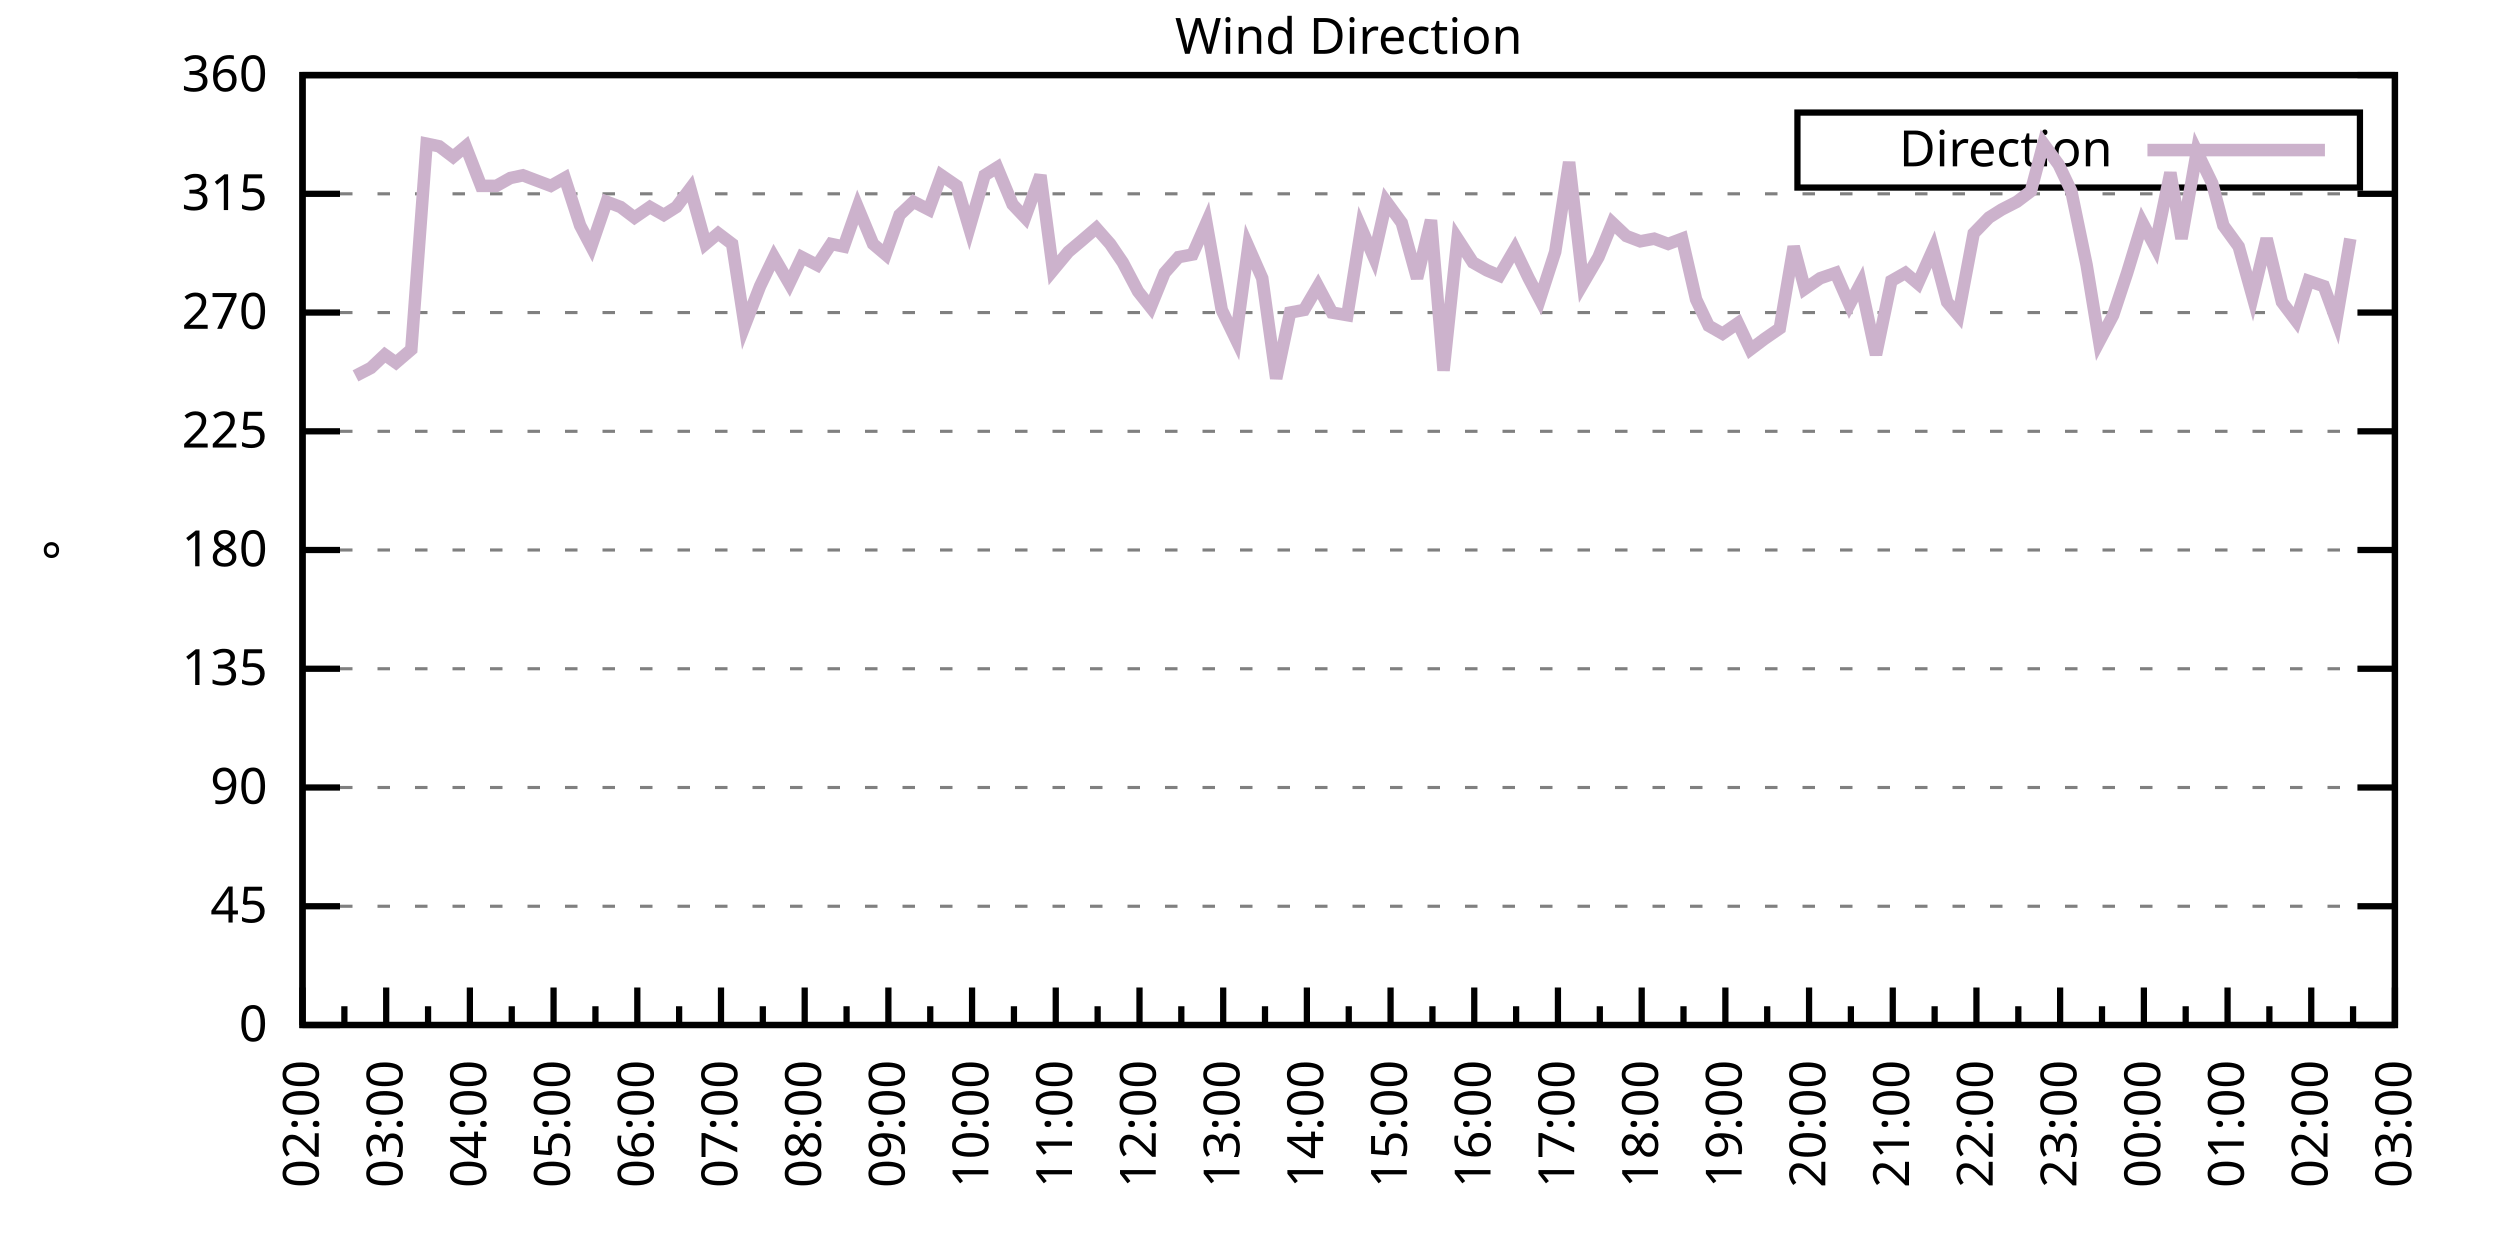
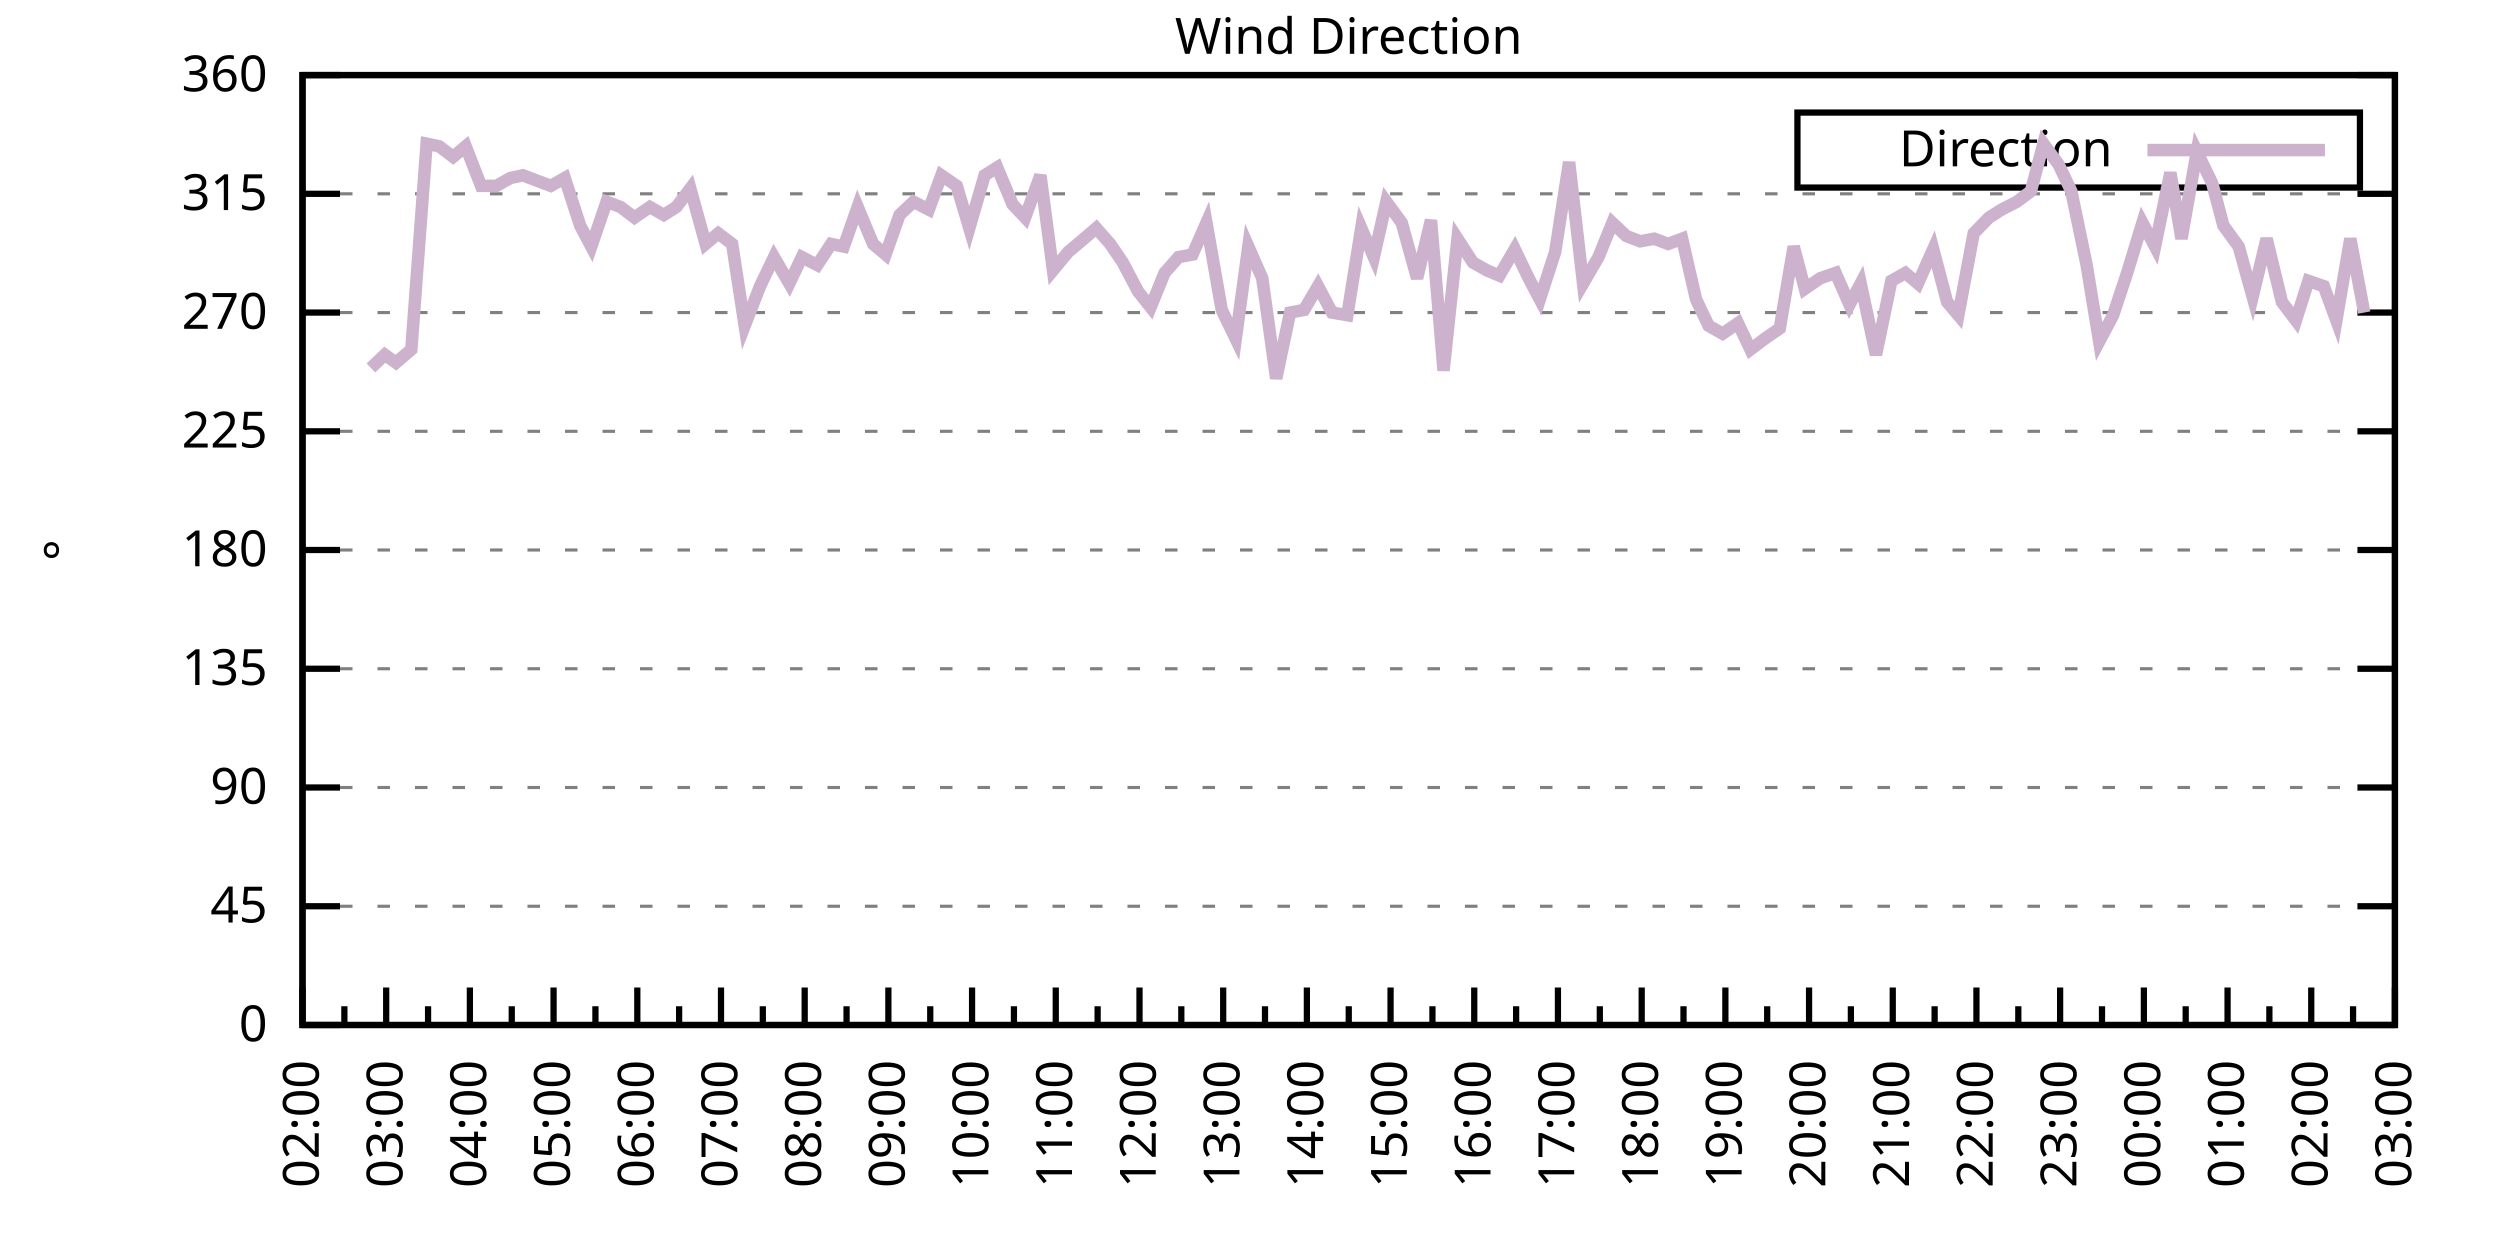
<svg xmlns="http://www.w3.org/2000/svg" xmlns:xlink="http://www.w3.org/1999/xlink" width="400" height="200" viewBox="0 0 400 200">
  <g id="gnuplot_canvas">
    <rect x="0" y="0" width="400" height="200" fill="none" />
    <defs>
      <circle id="gpDot" r="0.5" stroke-width="0.5" stroke="currentColor" />
      <path id="gpPt0" stroke-width="0.333" stroke="currentColor" d="M-1,0 h2 M0,-1 v2" />
      <path id="gpPt1" stroke-width="0.333" stroke="currentColor" d="M-1,-1 L1,1 M1,-1 L-1,1" />
      <path id="gpPt2" stroke-width="0.333" stroke="currentColor" d="M-1,0 L1,0 M0,-1 L0,1 M-1,-1 L1,1 M-1,1 L1,-1" />
      <rect id="gpPt3" stroke-width="0.333" stroke="currentColor" x="-1" y="-1" width="2" height="2" />
      <rect id="gpPt4" stroke-width="0.333" stroke="currentColor" fill="currentColor" x="-1" y="-1" width="2" height="2" />
      <circle id="gpPt5" stroke-width="0.333" stroke="currentColor" cx="0" cy="0" r="1" />
      <use xlink:href="#gpPt5" id="gpPt6" fill="currentColor" stroke="none" />
      <path id="gpPt7" stroke-width="0.333" stroke="currentColor" d="M0,-1.33 L-1.33,0.67 L1.33,0.67 z" />
      <use xlink:href="#gpPt7" id="gpPt8" fill="currentColor" stroke="none" />
      <use xlink:href="#gpPt7" id="gpPt9" stroke="currentColor" transform="rotate(180)" />
      <use xlink:href="#gpPt9" id="gpPt10" fill="currentColor" stroke="none" />
      <use xlink:href="#gpPt3" id="gpPt11" stroke="currentColor" transform="rotate(45)" />
      <use xlink:href="#gpPt11" id="gpPt12" fill="currentColor" stroke="none" />
      <path id="gpPt13" stroke-width="0.333" stroke="currentColor" d="M0,1.330 L1.265,0.411 L0.782,-1.067 L-0.782,-1.076 L-1.265,0.411 z" />
      <use xlink:href="#gpPt13" id="gpPt14" fill="currentColor" stroke="none" />
      <filter id="textbox" filterUnits="objectBoundingBox" x="0" y="0" height="1" width="1">
        <feFlood flood-color="white" flood-opacity="1" result="bgnd" />
        <feComposite in="SourceGraphic" in2="bgnd" operator="atop" />
      </filter>
      <filter id="greybox" filterUnits="objectBoundingBox" x="0" y="0" height="1" width="1">
        <feFlood flood-color="lightgrey" flood-opacity="1" result="grey" />
        <feComposite in="SourceGraphic" in2="grey" operator="atop" />
      </filter>
    </defs>
    <g fill="none" color="white" stroke="currentColor" stroke-width="1.00" stroke-linecap="butt" stroke-linejoin="miter">
</g>
    <g fill="none" color="black" stroke="currentColor" stroke-width="1.00" stroke-linecap="butt" stroke-linejoin="miter">
      <g stroke="none" shape-rendering="crispEdges">
        <polygon fill="rgb(255, 255, 255)" points="48.40,164.00 383.18,164.00 383.18,12.02 48.40,12.02 " />
      </g>
    </g>
    <g fill="none" color="black" stroke="currentColor" stroke-width="1.00" stroke-linecap="butt" stroke-linejoin="miter">
</g>
    <g fill="none" color="black" stroke="black" stroke-width="0.50" stroke-linecap="butt" stroke-linejoin="miter">
</g>
    <g fill="none" color="gray" stroke="currentColor" stroke-width="0.50" stroke-linecap="butt" stroke-linejoin="miter">
      <path stroke="gray" stroke-dasharray="2,4" class="gridline" d="M48.40,164.00 L383.19,164.00  " />
    </g>
    <g fill="none" color="gray" stroke="gray" stroke-width="1.00" stroke-linecap="butt" stroke-linejoin="miter">
</g>
    <g fill="none" color="black" stroke="currentColor" stroke-width="1.00" stroke-linecap="butt" stroke-linejoin="miter">
      <path stroke="black" d="M48.40,164.00 L54.40,164.00 M383.19,164.00 L377.19,164.00  " />
      <g transform="translate(42.80,166.60)" stroke="none" fill="black" font-family="Sans" font-size="8.00" text-anchor="end">
        <text>
          <tspan font-family="Sans"> 0</tspan>
        </text>
      </g>
    </g>
    <g fill="none" color="black" stroke="currentColor" stroke-width="1.00" stroke-linecap="butt" stroke-linejoin="miter">
</g>
    <g fill="none" color="black" stroke="black" stroke-width="0.50" stroke-linecap="butt" stroke-linejoin="miter">
</g>
    <g fill="none" color="gray" stroke="currentColor" stroke-width="0.50" stroke-linecap="butt" stroke-linejoin="miter">
      <path stroke="gray" stroke-dasharray="2,4" class="gridline" d="M48.40,145.00 L383.19,145.00  " />
    </g>
    <g fill="none" color="gray" stroke="gray" stroke-width="1.00" stroke-linecap="butt" stroke-linejoin="miter">
</g>
    <g fill="none" color="black" stroke="currentColor" stroke-width="1.00" stroke-linecap="butt" stroke-linejoin="miter">
      <path stroke="black" d="M48.40,145.00 L54.40,145.00 M383.19,145.00 L377.19,145.00  " />
      <g transform="translate(42.80,147.60)" stroke="none" fill="black" font-family="Sans" font-size="8.00" text-anchor="end">
        <text>
          <tspan font-family="Sans"> 45</tspan>
        </text>
      </g>
    </g>
    <g fill="none" color="black" stroke="currentColor" stroke-width="1.00" stroke-linecap="butt" stroke-linejoin="miter">
</g>
    <g fill="none" color="black" stroke="black" stroke-width="0.50" stroke-linecap="butt" stroke-linejoin="miter">
</g>
    <g fill="none" color="gray" stroke="currentColor" stroke-width="0.50" stroke-linecap="butt" stroke-linejoin="miter">
      <path stroke="gray" stroke-dasharray="2,4" class="gridline" d="M48.40,126.00 L383.19,126.00  " />
    </g>
    <g fill="none" color="gray" stroke="gray" stroke-width="1.00" stroke-linecap="butt" stroke-linejoin="miter">
</g>
    <g fill="none" color="black" stroke="currentColor" stroke-width="1.00" stroke-linecap="butt" stroke-linejoin="miter">
      <path stroke="black" d="M48.40,126.00 L54.40,126.00 M383.19,126.00 L377.19,126.00  " />
      <g transform="translate(42.80,128.60)" stroke="none" fill="black" font-family="Sans" font-size="8.00" text-anchor="end">
        <text>
          <tspan font-family="Sans"> 90</tspan>
        </text>
      </g>
    </g>
    <g fill="none" color="black" stroke="currentColor" stroke-width="1.00" stroke-linecap="butt" stroke-linejoin="miter">
</g>
    <g fill="none" color="black" stroke="black" stroke-width="0.50" stroke-linecap="butt" stroke-linejoin="miter">
</g>
    <g fill="none" color="gray" stroke="currentColor" stroke-width="0.50" stroke-linecap="butt" stroke-linejoin="miter">
      <path stroke="gray" stroke-dasharray="2,4" class="gridline" d="M48.40,107.00 L383.19,107.00  " />
    </g>
    <g fill="none" color="gray" stroke="gray" stroke-width="1.00" stroke-linecap="butt" stroke-linejoin="miter">
</g>
    <g fill="none" color="black" stroke="currentColor" stroke-width="1.00" stroke-linecap="butt" stroke-linejoin="miter">
      <path stroke="black" d="M48.40,107.00 L54.40,107.00 M383.19,107.00 L377.19,107.00  " />
      <g transform="translate(42.80,109.60)" stroke="none" fill="black" font-family="Sans" font-size="8.00" text-anchor="end">
        <text>
          <tspan font-family="Sans"> 135</tspan>
        </text>
      </g>
    </g>
    <g fill="none" color="black" stroke="currentColor" stroke-width="1.00" stroke-linecap="butt" stroke-linejoin="miter">
</g>
    <g fill="none" color="black" stroke="black" stroke-width="0.50" stroke-linecap="butt" stroke-linejoin="miter">
</g>
    <g fill="none" color="gray" stroke="currentColor" stroke-width="0.50" stroke-linecap="butt" stroke-linejoin="miter">
      <path stroke="gray" stroke-dasharray="2,4" class="gridline" d="M48.40,88.00 L383.19,88.00  " />
    </g>
    <g fill="none" color="gray" stroke="gray" stroke-width="1.00" stroke-linecap="butt" stroke-linejoin="miter">
</g>
    <g fill="none" color="black" stroke="currentColor" stroke-width="1.00" stroke-linecap="butt" stroke-linejoin="miter">
      <path stroke="black" d="M48.40,88.00 L54.40,88.00 M383.19,88.00 L377.19,88.00  " />
      <g transform="translate(42.80,90.60)" stroke="none" fill="black" font-family="Sans" font-size="8.00" text-anchor="end">
        <text>
          <tspan font-family="Sans"> 180</tspan>
        </text>
      </g>
    </g>
    <g fill="none" color="black" stroke="currentColor" stroke-width="1.00" stroke-linecap="butt" stroke-linejoin="miter">
</g>
    <g fill="none" color="black" stroke="black" stroke-width="0.50" stroke-linecap="butt" stroke-linejoin="miter">
</g>
    <g fill="none" color="gray" stroke="currentColor" stroke-width="0.50" stroke-linecap="butt" stroke-linejoin="miter">
      <path stroke="gray" stroke-dasharray="2,4" class="gridline" d="M48.40,69.01 L383.19,69.01  " />
    </g>
    <g fill="none" color="gray" stroke="gray" stroke-width="1.00" stroke-linecap="butt" stroke-linejoin="miter">
</g>
    <g fill="none" color="black" stroke="currentColor" stroke-width="1.00" stroke-linecap="butt" stroke-linejoin="miter">
      <path stroke="black" d="M48.40,69.01 L54.40,69.01 M383.19,69.01 L377.19,69.01  " />
      <g transform="translate(42.80,71.61)" stroke="none" fill="black" font-family="Sans" font-size="8.00" text-anchor="end">
        <text>
          <tspan font-family="Sans"> 225</tspan>
        </text>
      </g>
    </g>
    <g fill="none" color="black" stroke="currentColor" stroke-width="1.00" stroke-linecap="butt" stroke-linejoin="miter">
</g>
    <g fill="none" color="black" stroke="black" stroke-width="0.50" stroke-linecap="butt" stroke-linejoin="miter">
</g>
    <g fill="none" color="gray" stroke="currentColor" stroke-width="0.50" stroke-linecap="butt" stroke-linejoin="miter">
      <path stroke="gray" stroke-dasharray="2,4" class="gridline" d="M48.40,50.01 L383.19,50.01  " />
    </g>
    <g fill="none" color="gray" stroke="gray" stroke-width="1.00" stroke-linecap="butt" stroke-linejoin="miter">
</g>
    <g fill="none" color="black" stroke="currentColor" stroke-width="1.00" stroke-linecap="butt" stroke-linejoin="miter">
      <path stroke="black" d="M48.40,50.01 L54.40,50.01 M383.19,50.01 L377.19,50.01  " />
      <g transform="translate(42.80,52.61)" stroke="none" fill="black" font-family="Sans" font-size="8.00" text-anchor="end">
        <text>
          <tspan font-family="Sans"> 270</tspan>
        </text>
      </g>
    </g>
    <g fill="none" color="black" stroke="currentColor" stroke-width="1.00" stroke-linecap="butt" stroke-linejoin="miter">
</g>
    <g fill="none" color="black" stroke="black" stroke-width="0.50" stroke-linecap="butt" stroke-linejoin="miter">
</g>
    <g fill="none" color="gray" stroke="currentColor" stroke-width="0.50" stroke-linecap="butt" stroke-linejoin="miter">
      <path stroke="gray" stroke-dasharray="2,4" class="gridline" d="M48.40,31.01 L383.19,31.01  " />
    </g>
    <g fill="none" color="gray" stroke="gray" stroke-width="1.00" stroke-linecap="butt" stroke-linejoin="miter">
</g>
    <g fill="none" color="black" stroke="currentColor" stroke-width="1.00" stroke-linecap="butt" stroke-linejoin="miter">
      <path stroke="black" d="M48.40,31.01 L54.40,31.01 M383.19,31.01 L377.19,31.01  " />
      <g transform="translate(42.80,33.61)" stroke="none" fill="black" font-family="Sans" font-size="8.00" text-anchor="end">
        <text>
          <tspan font-family="Sans"> 315</tspan>
        </text>
      </g>
    </g>
    <g fill="none" color="black" stroke="currentColor" stroke-width="1.00" stroke-linecap="butt" stroke-linejoin="miter">
</g>
    <g fill="none" color="black" stroke="black" stroke-width="0.50" stroke-linecap="butt" stroke-linejoin="miter">
</g>
    <g fill="none" color="gray" stroke="currentColor" stroke-width="0.50" stroke-linecap="butt" stroke-linejoin="miter">
      <path stroke="gray" stroke-dasharray="2,4" class="gridline" d="M48.40,12.01 L383.19,12.01  " />
    </g>
    <g fill="none" color="gray" stroke="gray" stroke-width="1.00" stroke-linecap="butt" stroke-linejoin="miter">
</g>
    <g fill="none" color="black" stroke="currentColor" stroke-width="1.00" stroke-linecap="butt" stroke-linejoin="miter">
      <path stroke="black" d="M48.40,12.01 L54.40,12.01 M383.19,12.01 L377.19,12.01  " />
      <g transform="translate(42.80,14.61)" stroke="none" fill="black" font-family="Sans" font-size="8.00" text-anchor="end">
        <text>
          <tspan font-family="Sans"> 360</tspan>
        </text>
      </g>
    </g>
    <g fill="none" color="black" stroke="currentColor" stroke-width="1.00" stroke-linecap="butt" stroke-linejoin="miter">
      <path stroke="black" d="M48.40,164.00 L48.40,158.00  " />
      <g transform="translate(51.00,169.60) rotate(270)" stroke="none" fill="black" font-family="Sans" font-size="8.00" text-anchor="end">
        <text>
          <tspan font-family="Sans">02:00</tspan>
        </text>
      </g>
    </g>
    <g fill="none" color="black" stroke="currentColor" stroke-width="1.00" stroke-linecap="butt" stroke-linejoin="miter">
      <path stroke="black" d="M55.10,164.00 L55.10,161.00 M61.79,164.00 L61.79,158.00  " />
      <g transform="translate(64.39,169.60) rotate(270)" stroke="none" fill="black" font-family="Sans" font-size="8.00" text-anchor="end">
        <text>
          <tspan font-family="Sans">03:00</tspan>
        </text>
      </g>
    </g>
    <g fill="none" color="black" stroke="currentColor" stroke-width="1.00" stroke-linecap="butt" stroke-linejoin="miter">
      <path stroke="black" d="M68.49,164.00 L68.49,161.00 M75.18,164.00 L75.18,158.00  " />
      <g transform="translate(77.78,169.60) rotate(270)" stroke="none" fill="black" font-family="Sans" font-size="8.00" text-anchor="end">
        <text>
          <tspan font-family="Sans">04:00</tspan>
        </text>
      </g>
    </g>
    <g fill="none" color="black" stroke="currentColor" stroke-width="1.00" stroke-linecap="butt" stroke-linejoin="miter">
      <path stroke="black" d="M81.88,164.00 L81.88,161.00 M88.57,164.00 L88.57,158.00  " />
      <g transform="translate(91.17,169.60) rotate(270)" stroke="none" fill="black" font-family="Sans" font-size="8.00" text-anchor="end">
        <text>
          <tspan font-family="Sans">05:00</tspan>
        </text>
      </g>
    </g>
    <g fill="none" color="black" stroke="currentColor" stroke-width="1.00" stroke-linecap="butt" stroke-linejoin="miter">
      <path stroke="black" d="M95.27,164.00 L95.27,161.00 M101.97,164.00 L101.97,158.00  " />
      <g transform="translate(104.57,169.60) rotate(270)" stroke="none" fill="black" font-family="Sans" font-size="8.00" text-anchor="end">
        <text>
          <tspan font-family="Sans">06:00</tspan>
        </text>
      </g>
    </g>
    <g fill="none" color="black" stroke="currentColor" stroke-width="1.00" stroke-linecap="butt" stroke-linejoin="miter">
      <path stroke="black" d="M108.66,164.00 L108.66,161.00 M115.36,164.00 L115.36,158.00  " />
      <g transform="translate(117.96,169.60) rotate(270)" stroke="none" fill="black" font-family="Sans" font-size="8.00" text-anchor="end">
        <text>
          <tspan font-family="Sans">07:00</tspan>
        </text>
      </g>
    </g>
    <g fill="none" color="black" stroke="currentColor" stroke-width="1.00" stroke-linecap="butt" stroke-linejoin="miter">
      <path stroke="black" d="M122.05,164.00 L122.05,161.00 M128.75,164.00 L128.75,158.00  " />
      <g transform="translate(131.35,169.60) rotate(270)" stroke="none" fill="black" font-family="Sans" font-size="8.00" text-anchor="end">
        <text>
          <tspan font-family="Sans">08:00</tspan>
        </text>
      </g>
    </g>
    <g fill="none" color="black" stroke="currentColor" stroke-width="1.00" stroke-linecap="butt" stroke-linejoin="miter">
      <path stroke="black" d="M135.45,164.00 L135.45,161.00 M142.14,164.00 L142.14,158.00  " />
      <g transform="translate(144.74,169.60) rotate(270)" stroke="none" fill="black" font-family="Sans" font-size="8.00" text-anchor="end">
        <text>
          <tspan font-family="Sans">09:00</tspan>
        </text>
      </g>
    </g>
    <g fill="none" color="black" stroke="currentColor" stroke-width="1.00" stroke-linecap="butt" stroke-linejoin="miter">
      <path stroke="black" d="M148.84,164.00 L148.84,161.00 M155.53,164.00 L155.53,158.00  " />
      <g transform="translate(158.13,169.60) rotate(270)" stroke="none" fill="black" font-family="Sans" font-size="8.00" text-anchor="end">
        <text>
          <tspan font-family="Sans">10:00</tspan>
        </text>
      </g>
    </g>
    <g fill="none" color="black" stroke="currentColor" stroke-width="1.00" stroke-linecap="butt" stroke-linejoin="miter">
      <path stroke="black" d="M162.23,164.00 L162.23,161.00 M168.92,164.00 L168.92,158.00  " />
      <g transform="translate(171.52,169.60) rotate(270)" stroke="none" fill="black" font-family="Sans" font-size="8.00" text-anchor="end">
        <text>
          <tspan font-family="Sans">11:00</tspan>
        </text>
      </g>
    </g>
    <g fill="none" color="black" stroke="currentColor" stroke-width="1.00" stroke-linecap="butt" stroke-linejoin="miter">
      <path stroke="black" d="M175.62,164.00 L175.62,161.00 M182.32,164.00 L182.32,158.00  " />
      <g transform="translate(184.92,169.60) rotate(270)" stroke="none" fill="black" font-family="Sans" font-size="8.00" text-anchor="end">
        <text>
          <tspan font-family="Sans">12:00</tspan>
        </text>
      </g>
    </g>
    <g fill="none" color="black" stroke="currentColor" stroke-width="1.00" stroke-linecap="butt" stroke-linejoin="miter">
      <path stroke="black" d="M189.01,164.00 L189.01,161.00 M195.71,164.00 L195.71,158.00  " />
      <g transform="translate(198.31,169.60) rotate(270)" stroke="none" fill="black" font-family="Sans" font-size="8.00" text-anchor="end">
        <text>
          <tspan font-family="Sans">13:00</tspan>
        </text>
      </g>
    </g>
    <g fill="none" color="black" stroke="currentColor" stroke-width="1.00" stroke-linecap="butt" stroke-linejoin="miter">
      <path stroke="black" d="M202.40,164.00 L202.40,161.00 M209.10,164.00 L209.10,158.00  " />
      <g transform="translate(211.70,169.60) rotate(270)" stroke="none" fill="black" font-family="Sans" font-size="8.00" text-anchor="end">
        <text>
          <tspan font-family="Sans">14:00</tspan>
        </text>
      </g>
    </g>
    <g fill="none" color="black" stroke="currentColor" stroke-width="1.00" stroke-linecap="butt" stroke-linejoin="miter">
      <path stroke="black" d="M215.80,164.00 L215.80,161.00 M222.49,164.00 L222.49,158.00  " />
      <g transform="translate(225.09,169.60) rotate(270)" stroke="none" fill="black" font-family="Sans" font-size="8.00" text-anchor="end">
        <text>
          <tspan font-family="Sans">15:00</tspan>
        </text>
      </g>
    </g>
    <g fill="none" color="black" stroke="currentColor" stroke-width="1.00" stroke-linecap="butt" stroke-linejoin="miter">
      <path stroke="black" d="M229.19,164.00 L229.19,161.00 M235.88,164.00 L235.88,158.00  " />
      <g transform="translate(238.48,169.60) rotate(270)" stroke="none" fill="black" font-family="Sans" font-size="8.00" text-anchor="end">
        <text>
          <tspan font-family="Sans">16:00</tspan>
        </text>
      </g>
    </g>
    <g fill="none" color="black" stroke="currentColor" stroke-width="1.00" stroke-linecap="butt" stroke-linejoin="miter">
      <path stroke="black" d="M242.58,164.00 L242.58,161.00 M249.27,164.00 L249.27,158.00  " />
      <g transform="translate(251.87,169.60) rotate(270)" stroke="none" fill="black" font-family="Sans" font-size="8.00" text-anchor="end">
        <text>
          <tspan font-family="Sans">17:00</tspan>
        </text>
      </g>
    </g>
    <g fill="none" color="black" stroke="currentColor" stroke-width="1.00" stroke-linecap="butt" stroke-linejoin="miter">
      <path stroke="black" d="M255.97,164.00 L255.97,161.00 M262.67,164.00 L262.67,158.00  " />
      <g transform="translate(265.27,169.60) rotate(270)" stroke="none" fill="black" font-family="Sans" font-size="8.00" text-anchor="end">
        <text>
          <tspan font-family="Sans">18:00</tspan>
        </text>
      </g>
    </g>
    <g fill="none" color="black" stroke="currentColor" stroke-width="1.00" stroke-linecap="butt" stroke-linejoin="miter">
      <path stroke="black" d="M269.36,164.00 L269.36,161.00 M276.06,164.00 L276.06,158.00  " />
      <g transform="translate(278.66,169.60) rotate(270)" stroke="none" fill="black" font-family="Sans" font-size="8.00" text-anchor="end">
        <text>
          <tspan font-family="Sans">19:00</tspan>
        </text>
      </g>
    </g>
    <g fill="none" color="black" stroke="currentColor" stroke-width="1.00" stroke-linecap="butt" stroke-linejoin="miter">
      <path stroke="black" d="M282.75,164.00 L282.75,161.00 M289.45,164.00 L289.45,158.00  " />
      <g transform="translate(292.05,169.60) rotate(270)" stroke="none" fill="black" font-family="Sans" font-size="8.00" text-anchor="end">
        <text>
          <tspan font-family="Sans">20:00</tspan>
        </text>
      </g>
    </g>
    <g fill="none" color="black" stroke="currentColor" stroke-width="1.00" stroke-linecap="butt" stroke-linejoin="miter">
      <path stroke="black" d="M296.14,164.00 L296.14,161.00 M302.84,164.00 L302.84,158.00  " />
      <g transform="translate(305.44,169.60) rotate(270)" stroke="none" fill="black" font-family="Sans" font-size="8.00" text-anchor="end">
        <text>
          <tspan font-family="Sans">21:00</tspan>
        </text>
      </g>
    </g>
    <g fill="none" color="black" stroke="currentColor" stroke-width="1.00" stroke-linecap="butt" stroke-linejoin="miter">
      <path stroke="black" d="M309.54,164.00 L309.54,161.00 M316.23,164.00 L316.23,158.00  " />
      <g transform="translate(318.83,169.60) rotate(270)" stroke="none" fill="black" font-family="Sans" font-size="8.00" text-anchor="end">
        <text>
          <tspan font-family="Sans">22:00</tspan>
        </text>
      </g>
    </g>
    <g fill="none" color="black" stroke="currentColor" stroke-width="1.00" stroke-linecap="butt" stroke-linejoin="miter">
      <path stroke="black" d="M322.93,164.00 L322.93,161.00 M329.62,164.00 L329.62,158.00  " />
      <g transform="translate(332.22,169.60) rotate(270)" stroke="none" fill="black" font-family="Sans" font-size="8.00" text-anchor="end">
        <text>
          <tspan font-family="Sans">23:00</tspan>
        </text>
      </g>
    </g>
    <g fill="none" color="black" stroke="currentColor" stroke-width="1.00" stroke-linecap="butt" stroke-linejoin="miter">
      <path stroke="black" d="M336.32,164.00 L336.32,161.00 M343.02,164.00 L343.02,158.00  " />
      <g transform="translate(345.62,169.60) rotate(270)" stroke="none" fill="black" font-family="Sans" font-size="8.00" text-anchor="end">
        <text>
          <tspan font-family="Sans">00:00</tspan>
        </text>
      </g>
    </g>
    <g fill="none" color="black" stroke="currentColor" stroke-width="1.00" stroke-linecap="butt" stroke-linejoin="miter">
      <path stroke="black" d="M349.71,164.00 L349.71,161.00 M356.41,164.00 L356.41,158.00  " />
      <g transform="translate(359.01,169.60) rotate(270)" stroke="none" fill="black" font-family="Sans" font-size="8.00" text-anchor="end">
        <text>
          <tspan font-family="Sans">01:00</tspan>
        </text>
      </g>
    </g>
    <g fill="none" color="black" stroke="currentColor" stroke-width="1.00" stroke-linecap="butt" stroke-linejoin="miter">
      <path stroke="black" d="M363.10,164.00 L363.10,161.00 M369.80,164.00 L369.80,158.00  " />
      <g transform="translate(372.40,169.60) rotate(270)" stroke="none" fill="black" font-family="Sans" font-size="8.00" text-anchor="end">
        <text>
          <tspan font-family="Sans">02:00</tspan>
        </text>
      </g>
    </g>
    <g fill="none" color="black" stroke="currentColor" stroke-width="1.00" stroke-linecap="butt" stroke-linejoin="miter">
      <path stroke="black" d="M376.49,164.00 L376.49,161.00 M383.19,164.00 L383.19,158.00  " />
      <g transform="translate(385.79,169.60) rotate(270)" stroke="none" fill="black" font-family="Sans" font-size="8.00" text-anchor="end">
        <text>
          <tspan font-family="Sans">03:00</tspan>
        </text>
      </g>
    </g>
    <g fill="none" color="black" stroke="currentColor" stroke-width="1.00" stroke-linecap="butt" stroke-linejoin="miter">
</g>
    <g fill="none" color="black" stroke="currentColor" stroke-width="1.00" stroke-linecap="butt" stroke-linejoin="miter">
      <path stroke="black" d="M48.40,12.01 L48.40,164.00 L383.19,164.00 L383.19,12.01 L48.40,12.01 Z  " />
    </g>
    <g fill="none" color="black" stroke="currentColor" stroke-width="1.00" stroke-linecap="butt" stroke-linejoin="miter">
      <g transform="translate(12.80,88.01) rotate(270)" stroke="none" fill="black" font-family="Sans" font-size="8.00" text-anchor="middle">
        <text>
          <tspan font-family="Sans">°</tspan>
        </text>
      </g>
    </g>
    <g fill="none" color="black" stroke="currentColor" stroke-width="1.00" stroke-linecap="butt" stroke-linejoin="miter">
</g>
    <g fill="none" color="black" stroke="currentColor" stroke-width="1.00" stroke-linecap="butt" stroke-linejoin="miter">
      <path stroke="black" d="M287.59,30.01 L287.59,18.01 L377.59,18.01 L377.59,30.01 L287.59,30.01 Z  " />
    </g>
    <g id="Wind_direction_plot_1">
      <g fill="none" color="white" stroke="black" stroke-width="2.00" stroke-linecap="butt" stroke-linejoin="miter">
</g>
      <g fill="none" color="black" stroke="currentColor" stroke-width="2.00" stroke-linecap="butt" stroke-linejoin="miter">
        <g transform="translate(337.99,26.61)" stroke="none" fill="black" font-family="Sans" font-size="8.00" text-anchor="end">
          <text>
            <tspan font-family="Sans">Direction</tspan>
          </text>
        </g>
      </g>
      <g fill="none" color="black" stroke="currentColor" stroke-width="2.00" stroke-linecap="butt" stroke-linejoin="miter">
-         <path stroke="rgb(204, 178, 204)" d="M343.59,24.01 L371.99,24.01 M56.88,60.14 L59.34,58.87 L61.57,56.76 L63.35,58.03 L65.81,55.92 L68.26,22.99   L70.27,23.41 L72.50,25.10 L74.51,23.41 L76.97,29.74 L79.42,29.74 L81.66,28.48 L83.66,28.05 L85.90,28.90   L88.13,29.74 L90.36,28.48 L92.82,36.08 L94.60,39.45 L97.06,32.28 L99.29,33.12 L101.52,34.81 L103.98,33.12   L106.21,34.39 L108.22,33.12 L110.45,30.16 L112.90,39.03 L114.91,37.34 L117.14,39.03 L119.15,52.12 L121.61,45.79   L123.84,41.14 L126.29,45.36 L128.30,41.14 L130.76,42.41 L132.99,39.03 L135.00,39.45 L137.23,33.12 L139.69,39.03   L141.69,40.72 L143.93,34.39 L146.16,32.28 L148.61,33.54 L150.62,28.05 L153.08,29.74 L155.09,36.50 L157.54,28.05   L159.55,26.79 L162.01,32.70 L164.01,34.81 L166.47,28.05 L168.48,43.25 L170.93,40.30 L172.94,38.61 L175.40,36.50   L177.63,39.03 L179.64,41.99 L182.09,46.63 L184.10,49.16 L186.33,43.67 L188.57,41.14 L190.80,40.72 L193.03,35.65   L195.48,49.59 L197.72,54.23 L199.73,39.45 L201.96,44.52 L204.19,60.56 L206.42,50.01 L208.65,49.59 L210.88,45.79   L213.12,50.01 L215.57,50.43 L217.80,36.50 L219.81,41.14 L221.82,32.28 L224.28,35.65 L226.73,44.52 L228.96,35.23   L230.97,59.30 L233.20,38.19 L235.66,41.99 L237.89,43.25 L239.90,44.10 L242.36,39.87 L244.59,44.52 L246.37,47.90   L248.83,40.30 L251.06,25.94 L253.29,45.36 L255.75,41.14 L257.98,35.65 L260.21,37.76 L262.44,38.61 L264.67,38.19   L266.91,39.03 L269.14,38.19 L271.37,47.90 L273.38,52.12 L275.61,53.39 L278.07,51.70 L280.07,55.92 L282.31,54.23   L284.76,52.54 L286.99,39.45 L288.78,46.21 L291.23,44.52 L293.69,43.67 L295.92,48.74 L297.71,45.36 L300.16,56.76   L302.62,44.94 L304.85,43.67 L306.86,45.36 L309.31,39.87 L311.54,48.32 L313.33,50.43 L315.79,37.34 L318.24,34.81   L320.25,33.54 L322.70,32.28 L324.94,30.59 L326.95,22.99 L329.40,26.36 L331.41,30.59 L333.86,42.41 L335.87,54.65   L338.10,50.43 L340.34,43.67 L342.79,35.65 L344.80,39.45 L347.26,27.63 L349.04,38.19 L351.50,24.25 L353.95,29.32   L355.74,36.08 L358.19,39.45 L360.42,47.47 L362.66,38.19 L365.11,48.32 L367.34,51.27 L369.35,44.94 L371.81,45.79   L373.82,51.27 L376.05,38.19  " />
+         <path stroke="rgb(204, 178, 204)" d="M343.59,24.01 L371.99,24.01 M59.34,58.87 L61.57,56.76 L63.35,58.03 L65.81,55.92 L68.26,22.99 L70.27,23.41   L72.50,25.10 L74.51,23.41 L76.97,29.74 L79.42,29.74 L81.66,28.48 L83.66,28.05 L85.90,28.90 L88.13,29.74   L90.36,28.48 L92.82,36.08 L94.60,39.45 L97.06,32.28 L99.29,33.12 L101.52,34.81 L103.98,33.12 L106.21,34.39   L108.22,33.12 L110.45,30.16 L112.90,39.03 L114.91,37.34 L117.14,39.03 L119.15,52.12 L121.61,45.79 L123.84,41.14   L126.29,45.36 L128.30,41.14 L130.76,42.41 L132.99,39.03 L135.00,39.45 L137.23,33.12 L139.69,39.03 L141.69,40.72   L143.93,34.39 L146.16,32.28 L148.61,33.54 L150.62,28.05 L153.08,29.74 L155.09,36.50 L157.54,28.05 L159.55,26.79   L162.01,32.70 L164.01,34.81 L166.47,28.05 L168.48,43.25 L170.93,40.30 L172.94,38.61 L175.40,36.50 L177.63,39.03   L179.64,41.99 L182.09,46.63 L184.10,49.16 L186.33,43.67 L188.57,41.14 L190.80,40.72 L193.03,35.65 L195.48,49.59   L197.72,54.23 L199.73,39.45 L201.96,44.52 L204.19,60.56 L206.42,50.01 L208.65,49.59 L210.88,45.79 L213.12,50.01   L215.57,50.43 L217.80,36.50 L219.81,41.14 L221.82,32.28 L224.28,35.65 L226.73,44.52 L228.96,35.23 L230.97,59.30   L233.20,38.19 L235.66,41.99 L237.89,43.25 L239.90,44.10 L242.36,39.87 L244.59,44.52 L246.37,47.90 L248.83,40.30   L251.06,25.94 L253.29,45.36 L255.75,41.14 L257.98,35.65 L260.21,37.76 L262.44,38.61 L264.67,38.19 L266.91,39.03   L269.14,38.19 L271.37,47.90 L273.38,52.12 L275.61,53.39 L278.07,51.70 L280.07,55.92 L282.31,54.23 L284.76,52.54   L286.99,39.45 L288.78,46.21 L291.23,44.52 L293.69,43.67 L295.92,48.74 L297.71,45.36 L300.16,56.76 L302.62,44.94   L304.85,43.67 L306.86,45.36 L309.31,39.87 L311.54,48.32 L313.33,50.43 L315.79,37.34 L318.24,34.81 L320.25,33.54   L322.70,32.28 L324.94,30.59 L326.95,22.99 L329.40,26.36 L331.41,30.59 L333.86,42.41 L335.87,54.65 L338.10,50.43   L340.34,43.67 L342.79,35.65 L344.80,39.45 L347.26,27.63 L349.04,38.19 L351.50,24.25 L353.95,29.32 L355.74,36.08   L358.19,39.45 L360.42,47.47 L362.66,38.19 L365.11,48.32 L367.34,51.27 L369.35,44.94 L371.81,45.79 L373.82,51.27   L376.05,38.19 L378.28,50.01  " />
      </g>
    </g>
    <g fill="none" color="black" stroke="currentColor" stroke-width="2.00" stroke-linecap="butt" stroke-linejoin="miter">
</g>
    <g fill="none" color="black" stroke="black" stroke-width="1.00" stroke-linecap="butt" stroke-linejoin="miter">
</g>
    <g fill="none" color="black" stroke="currentColor" stroke-width="1.00" stroke-linecap="butt" stroke-linejoin="miter">
      <path stroke="black" d="M48.40,12.01 L48.40,164.00 L383.19,164.00 L383.19,12.01 L48.40,12.01 Z  " />
    </g>
    <g fill="none" color="black" stroke="currentColor" stroke-width="1.00" stroke-linecap="butt" stroke-linejoin="miter">
      <g transform="translate(215.79,8.61)" stroke="none" fill="black" font-family="Sans" font-size="8.00" text-anchor="middle">
        <text>
          <tspan font-family="Sans">Wind Direction</tspan>
        </text>
      </g>
    </g>
    <g fill="none" color="black" stroke="currentColor" stroke-width="1.00" stroke-linecap="butt" stroke-linejoin="miter">
</g>
  </g>
</svg>
